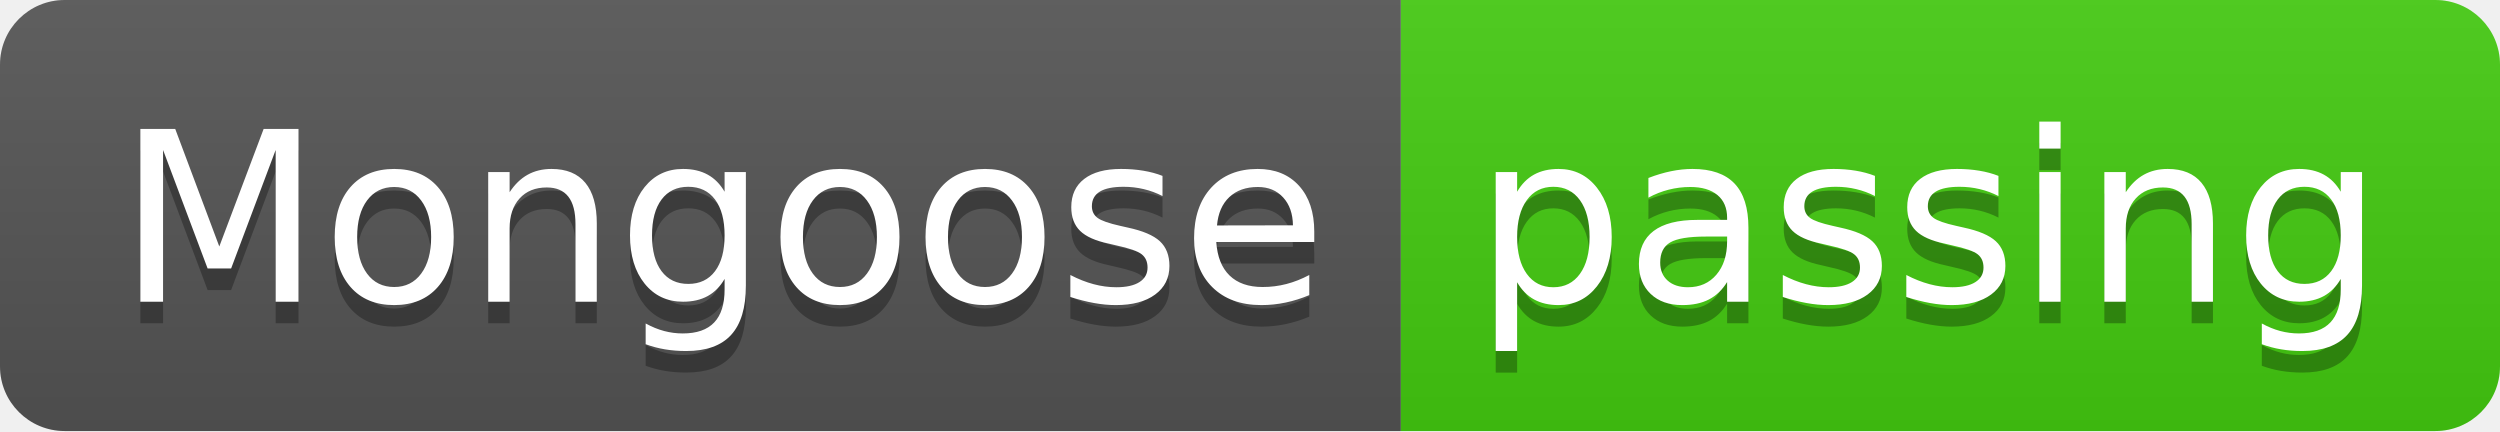
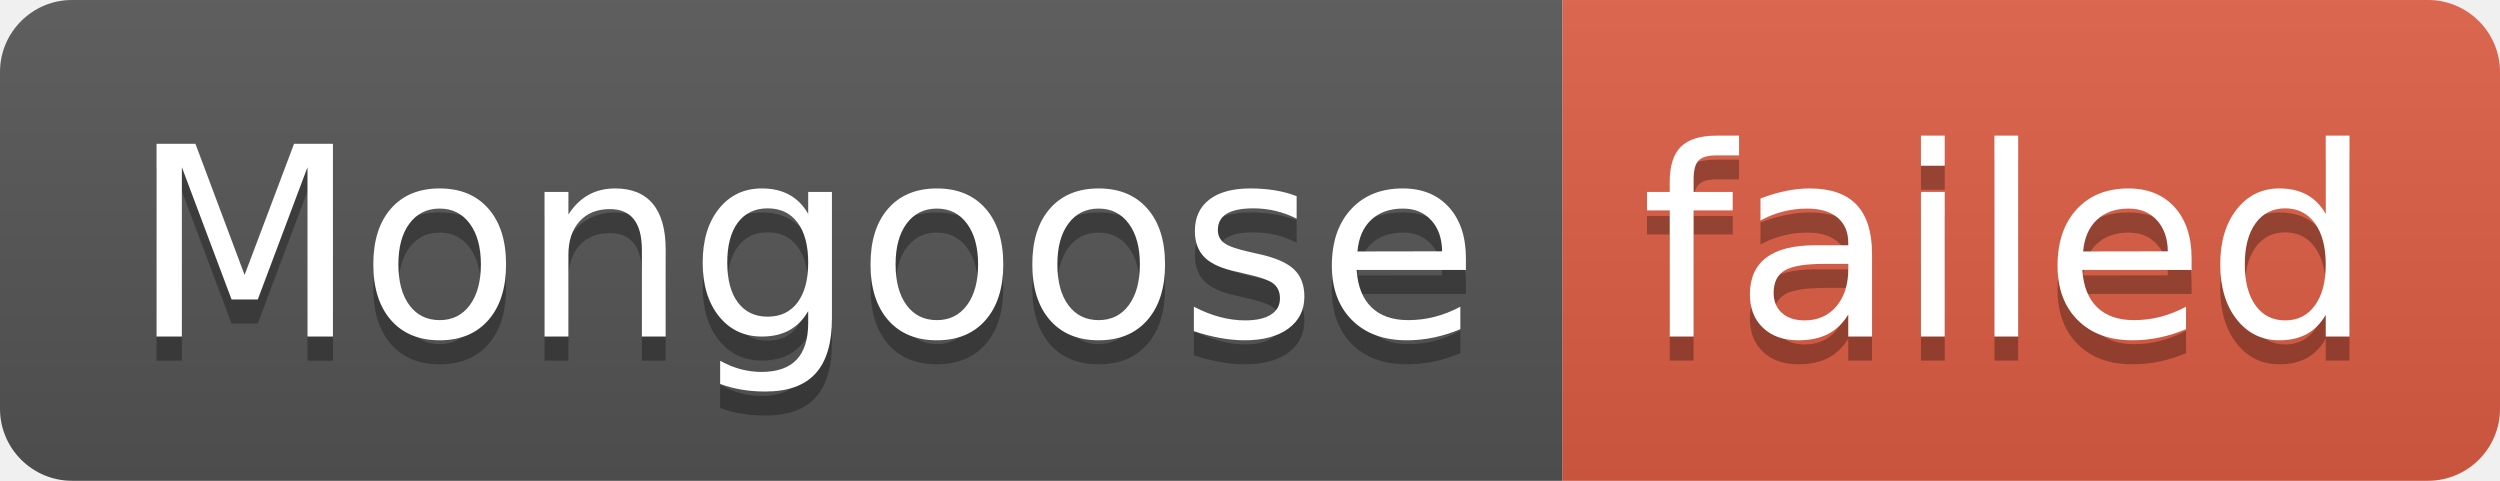
- <svg xmlns="http://www.w3.org/2000/svg" width="116" height="20" role="img" aria-label="Mongoose: passing">
+ <svg xmlns="http://www.w3.org/2000/svg" width="104" height="20" role="img" aria-label="Mongoose: failed">
  <linearGradient id="s" x2="0" y2="100%">
    <stop offset="0" stop-color="#bbb" stop-opacity=".1" />
    <stop offset="1" stop-opacity=".1" />
  </linearGradient>
  <clipPath id="r">
-     <rect width="116" height="20" rx="3" fill="#fff" />
+     <rect width="104" height="20" rx="3" fill="#fff" />
  </clipPath>
  <g clip-path="url(#r)">
    <rect width="65" height="20" fill="#555" />
-     <rect x="65" width="51" height="20" fill="#4c1" />
-     <rect width="116" height="20" fill="url(#s)" />
+     <rect x="65" width="39" height="20" fill="#e05d44" />
+     <rect width="104" height="20" fill="url(#s)" />
  </g>
  <g fill="#fff" text-anchor="middle" font-family="Verdana,Geneva,DejaVu Sans,sans-serif" text-rendering="geometricPrecision" font-size="110">
    <text aria-hidden="true" x="335" y="150" fill="#010101" fill-opacity=".3" transform="scale(.1)" textLength="550">Mongoose</text>
    <text x="335" y="140" transform="scale(.1)" fill="#fff" textLength="550">Mongoose</text>
-     <text aria-hidden="true" x="895" y="150" fill="#010101" fill-opacity=".3" transform="scale(.1)" textLength="410">passing</text>
-     <text x="895" y="140" transform="scale(.1)" fill="#fff" textLength="410">passing</text>
+     <text aria-hidden="true" x="835" y="150" fill="#010101" fill-opacity=".3" transform="scale(.1)" textLength="290">failed</text>
+     <text x="835" y="140" transform="scale(.1)" fill="#fff" textLength="290">failed</text>
  </g>
</svg>
